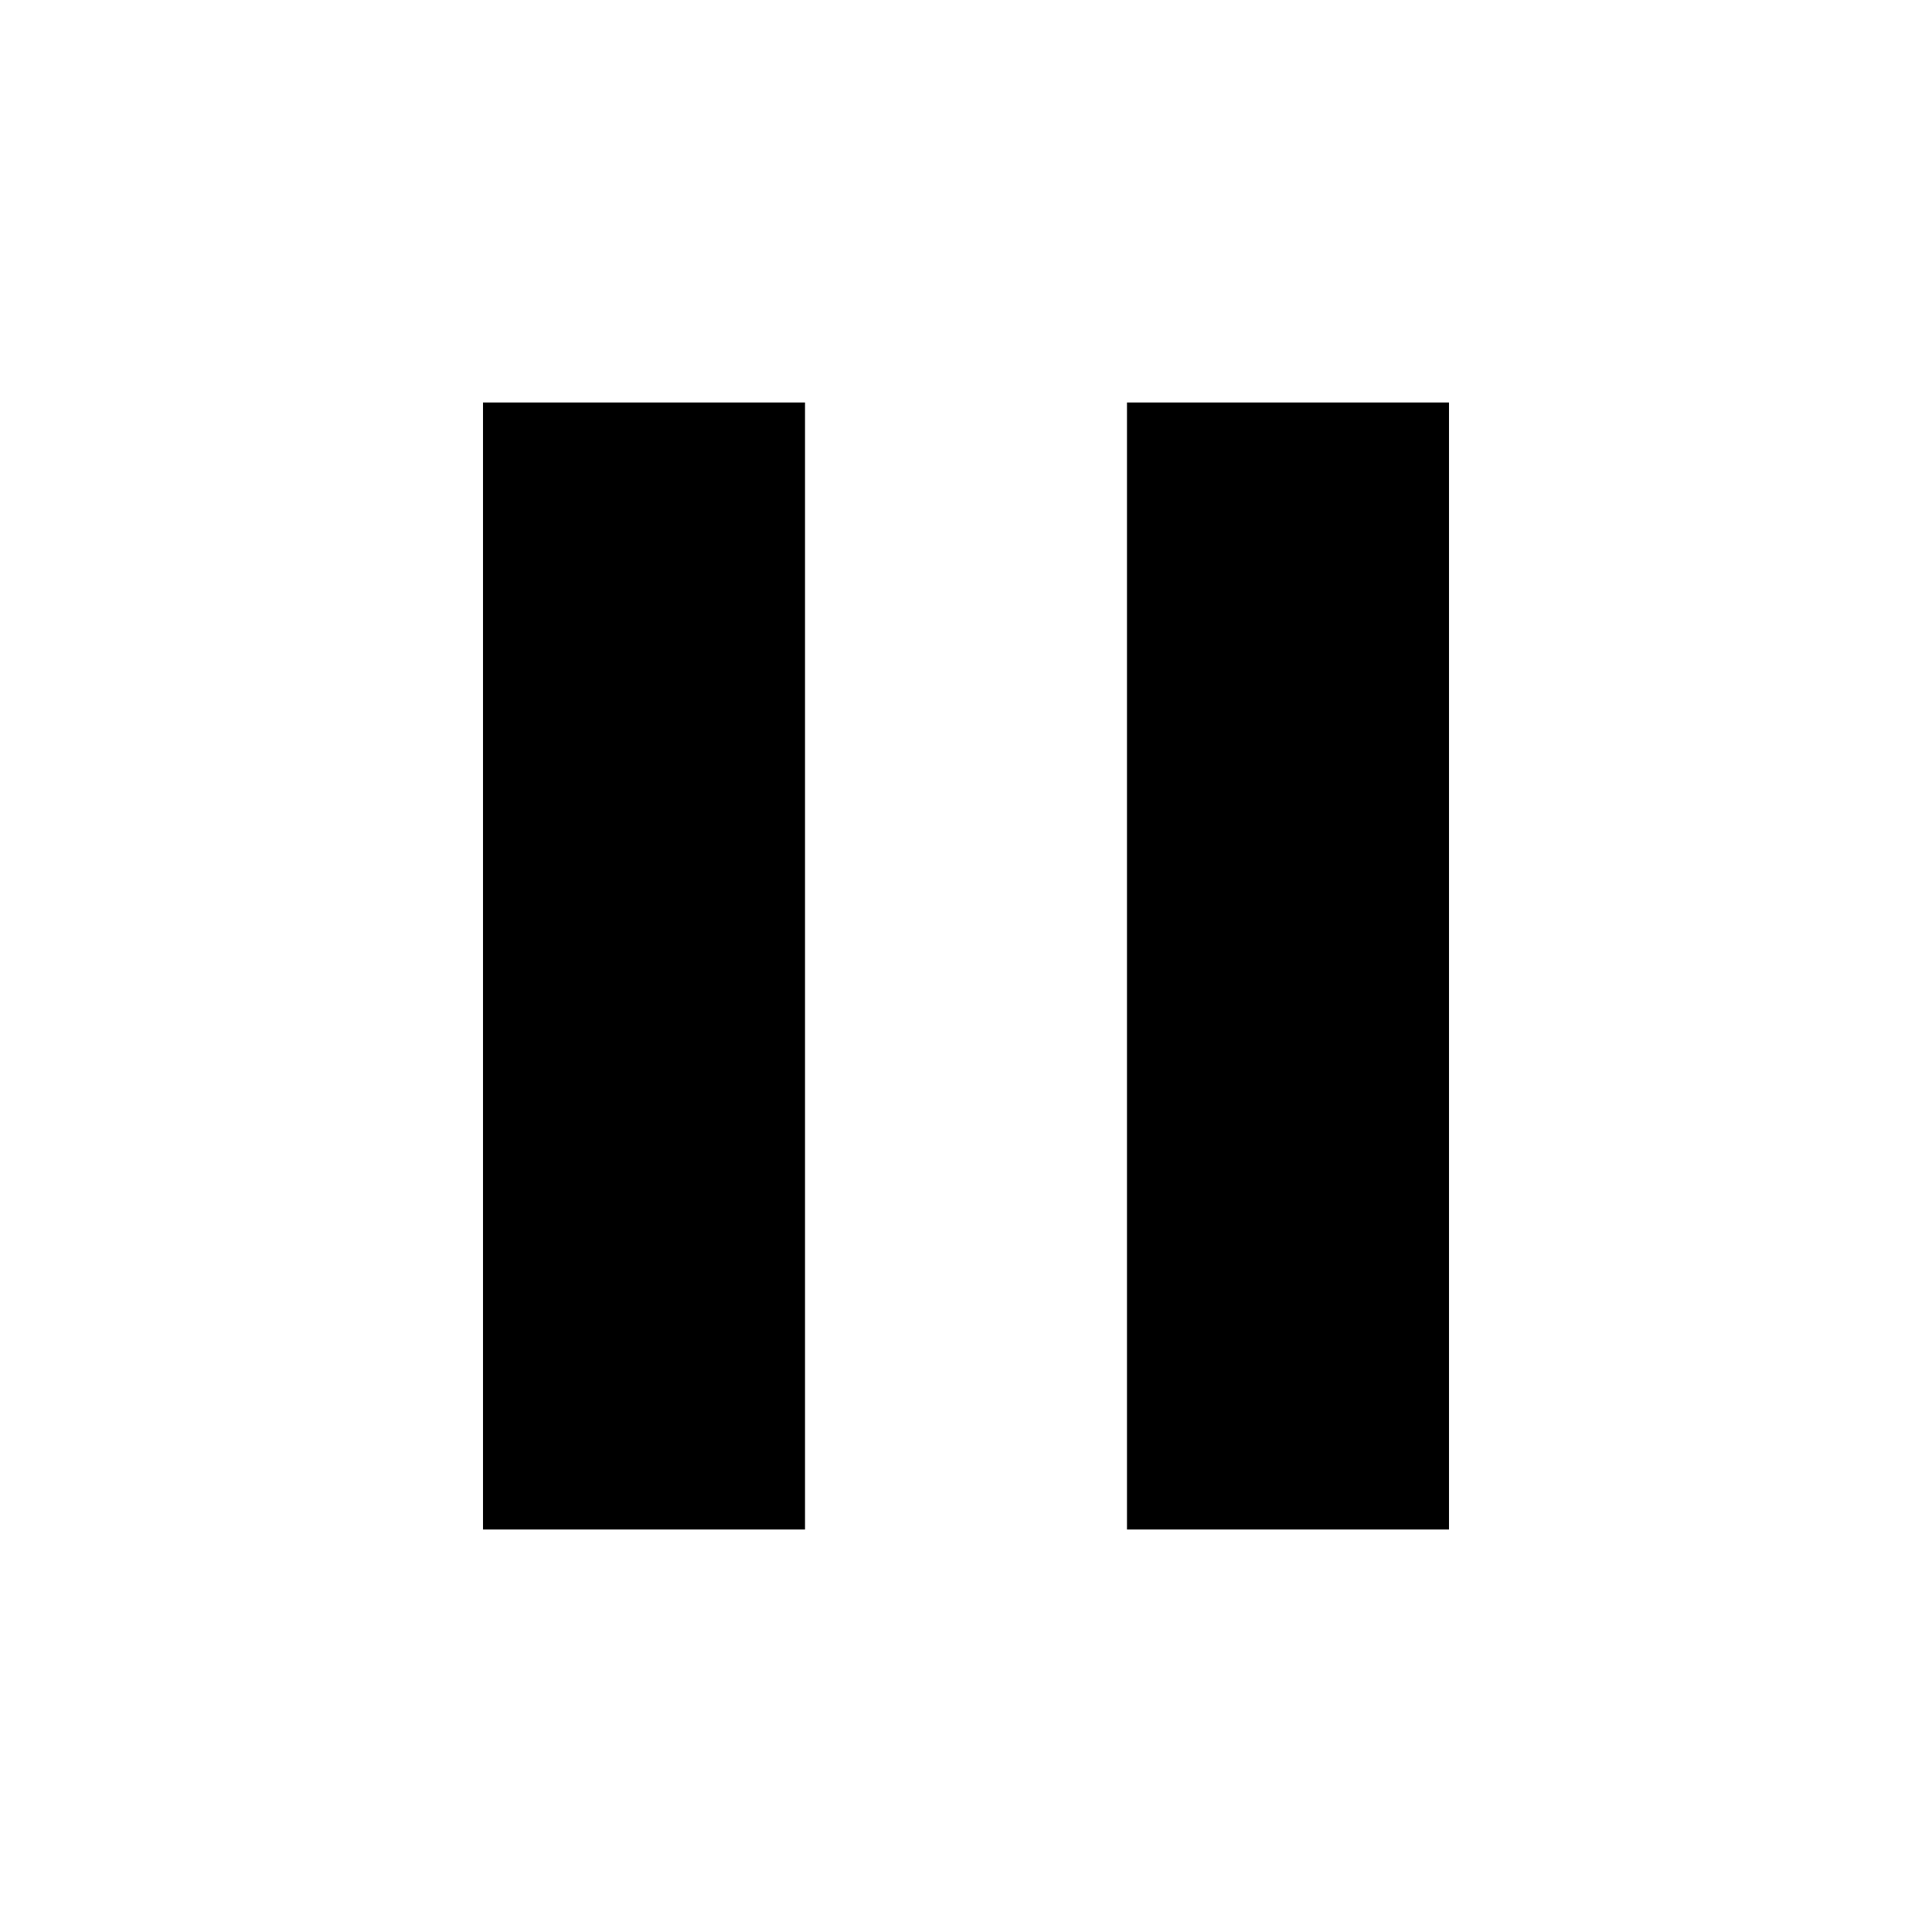
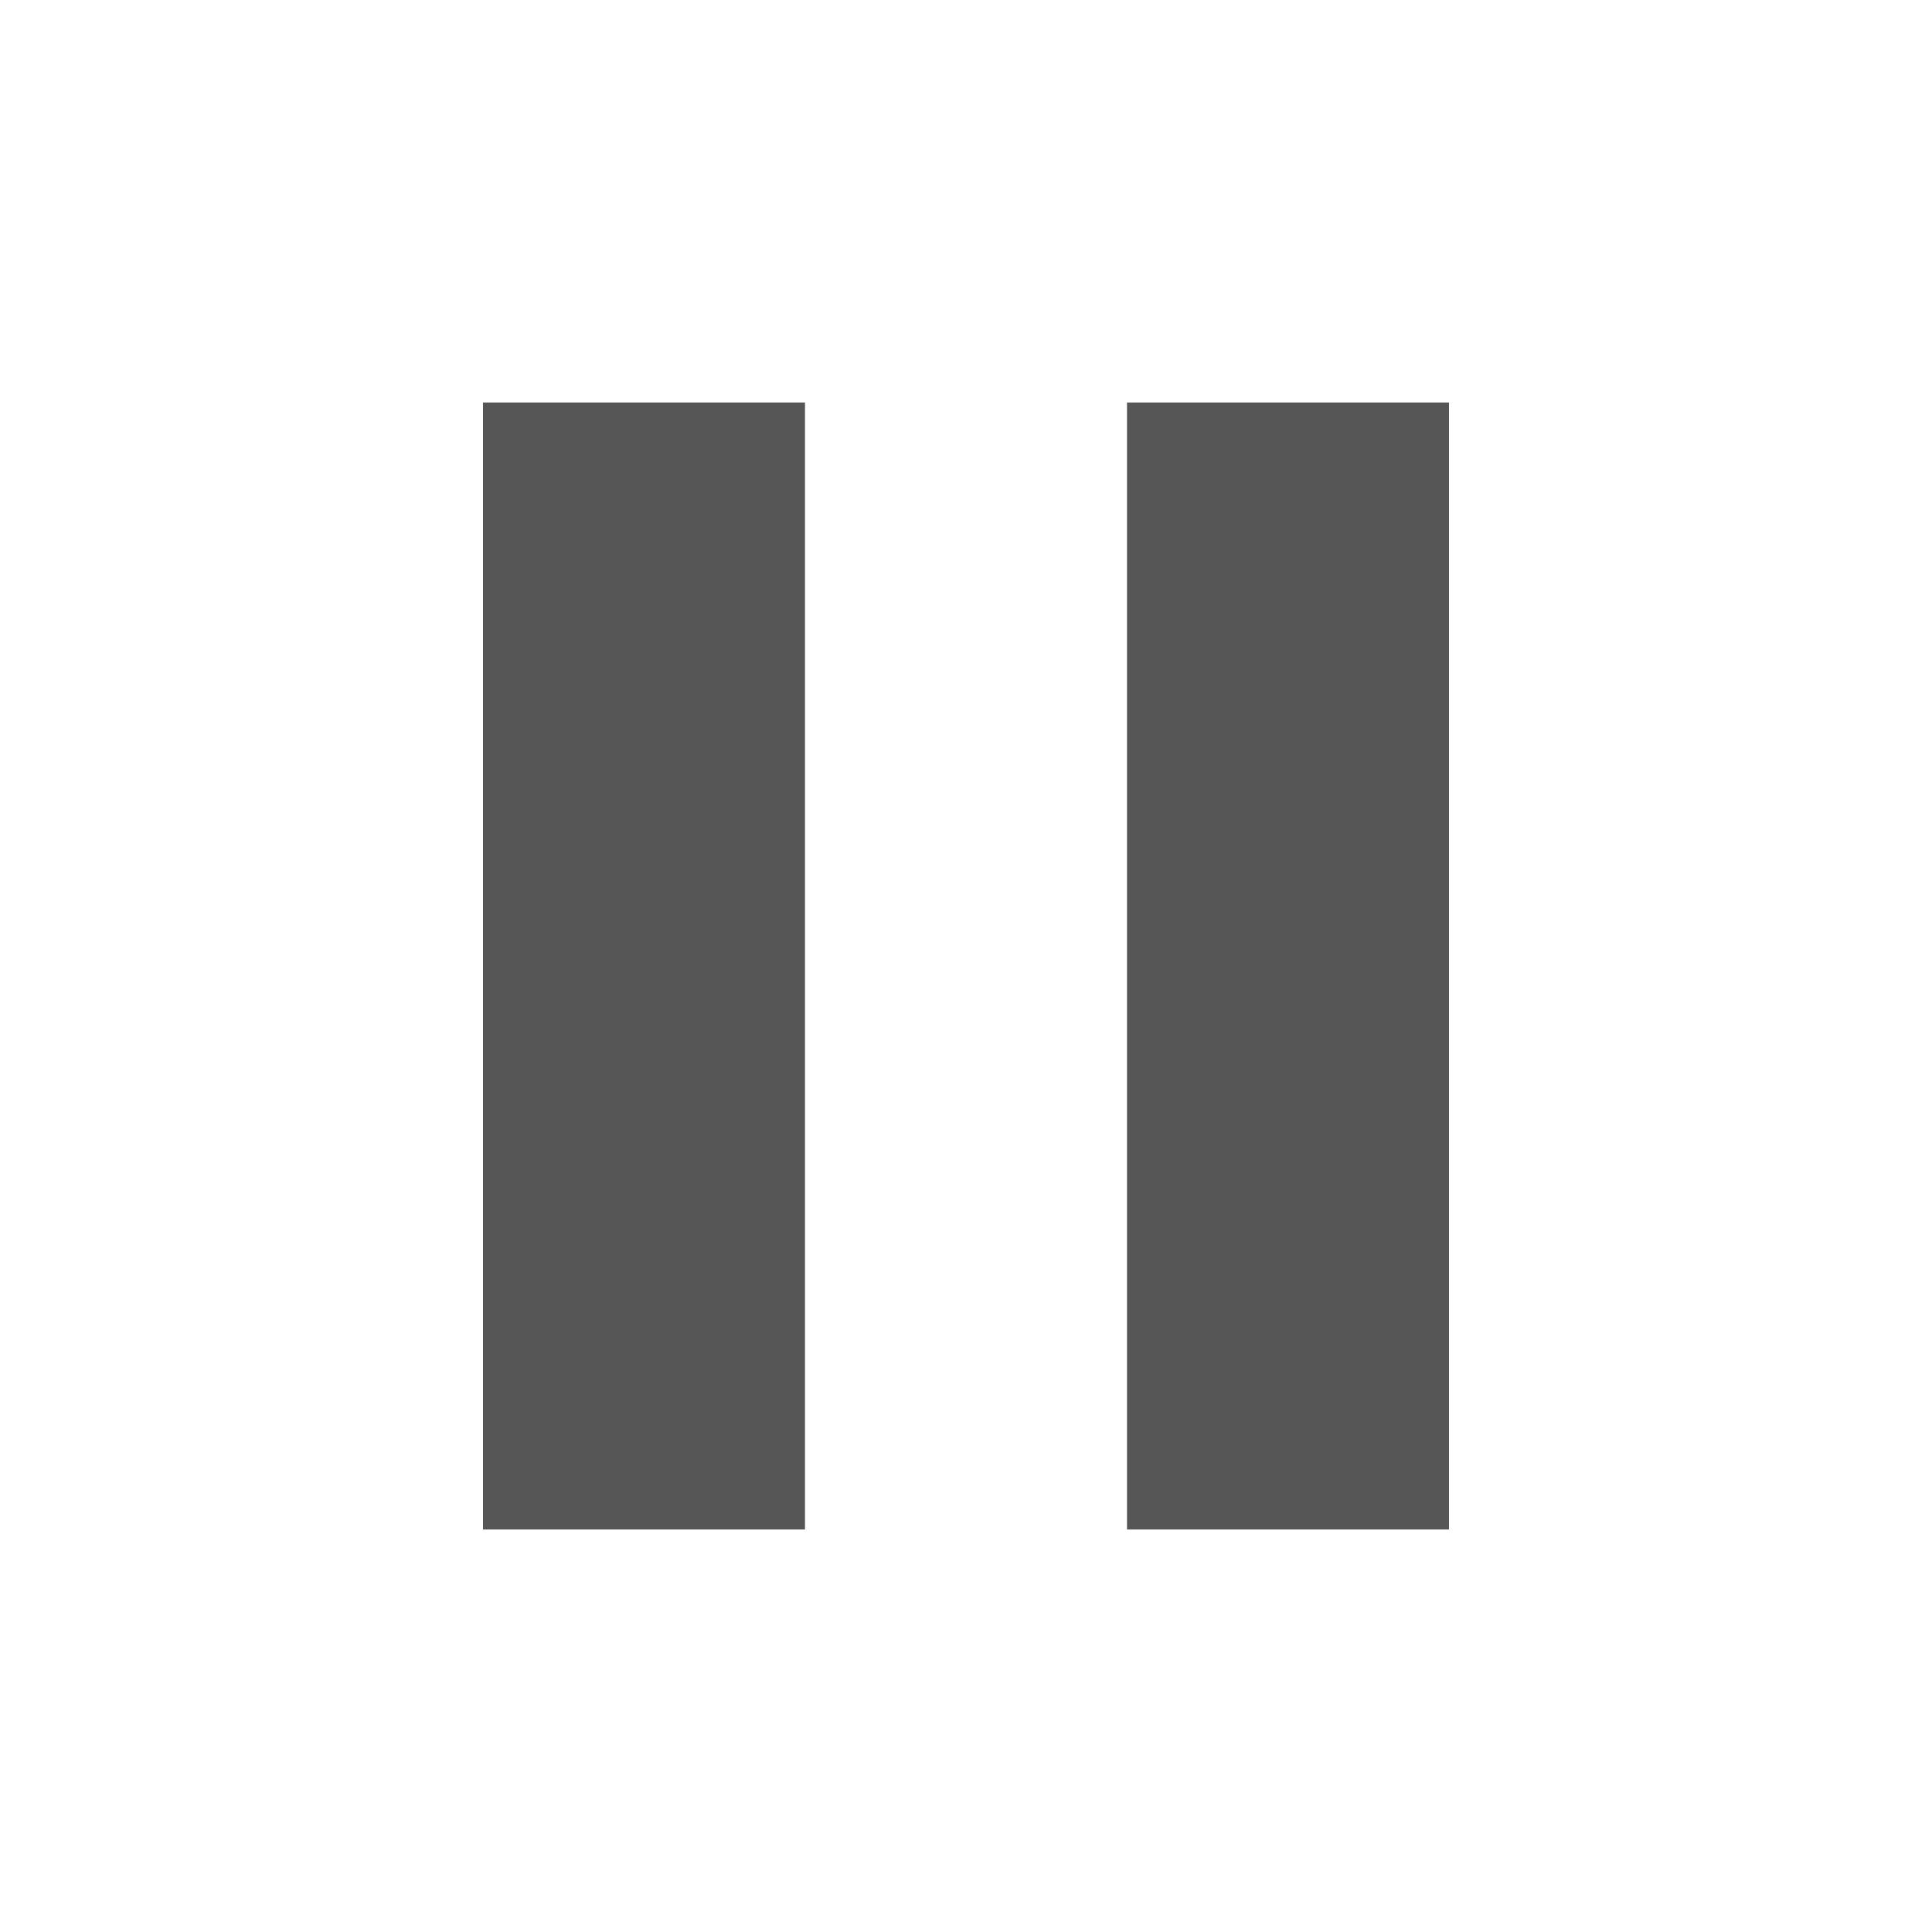
- <svg xmlns="http://www.w3.org/2000/svg" height="24px" viewBox="0 0 24 24" width="24px" fill="#000000">
+ <svg xmlns="http://www.w3.org/2000/svg" height="24px" viewBox="0 0 24 24" width="24px" fill="#565656">
  <path d="M0 0h24v24H0z" fill="none" />
  <path d="M6 19h4V5H6v14zm8-14v14h4V5h-4z" />
</svg>
